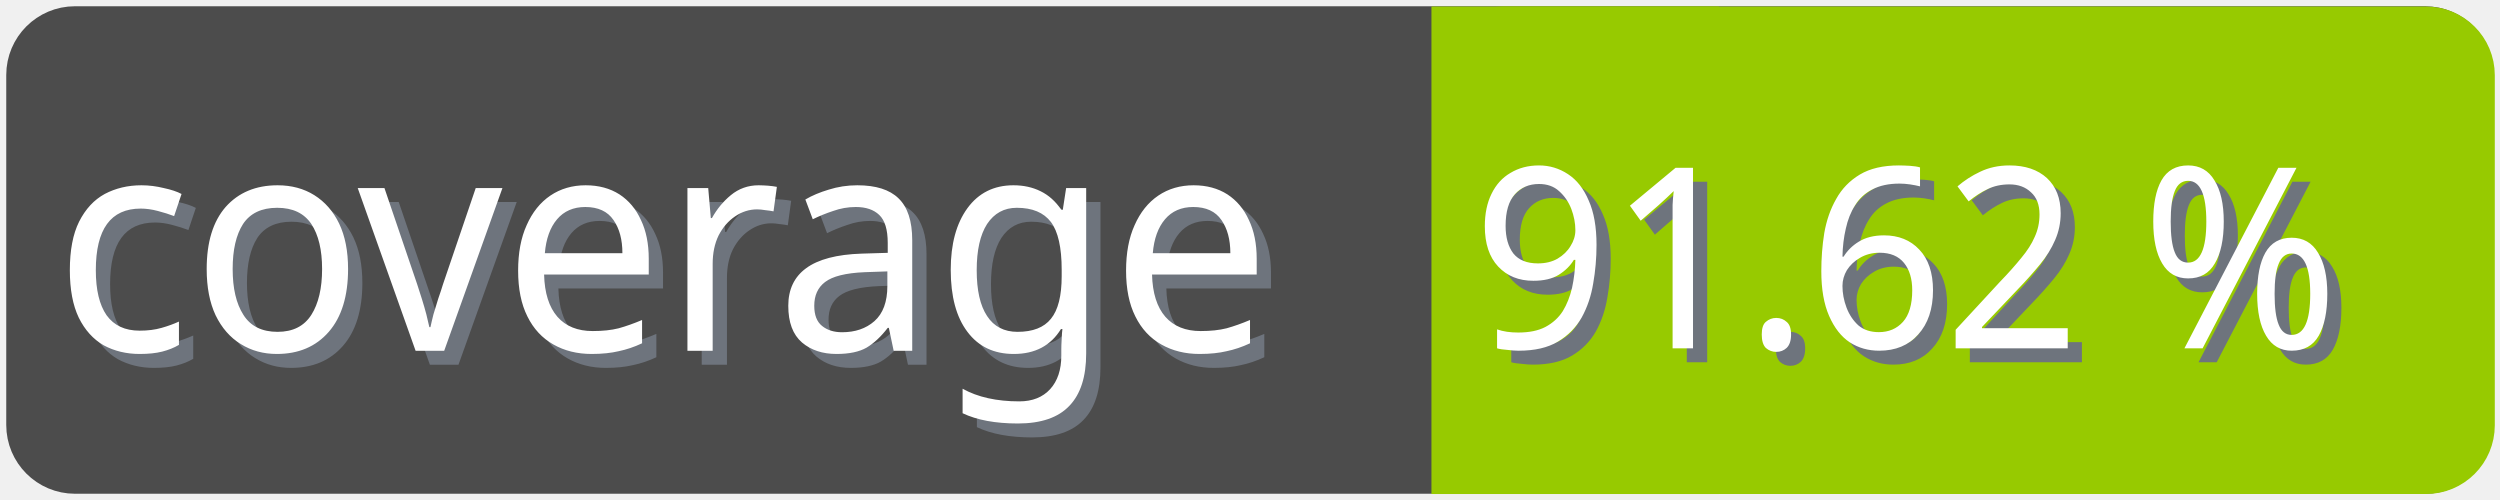
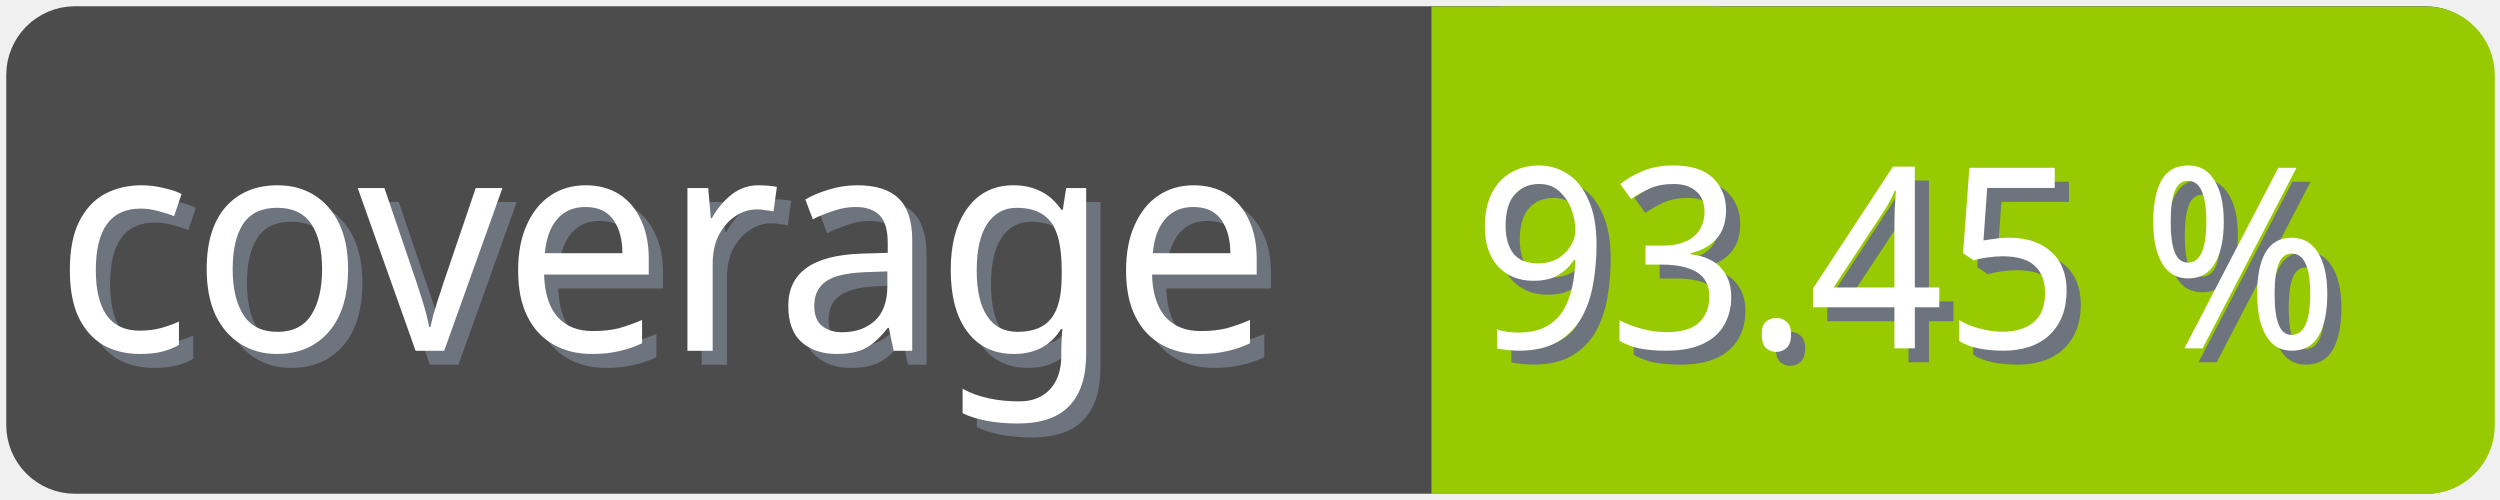
<svg xmlns="http://www.w3.org/2000/svg" width="100" height="20">
  <g>
    <rect fill="none" id="canvas_background" height="22" width="102" y="-1" x="-1" />
  </g>
  <g>
    <rect rx="2" id="svg_1" height="18" width="98" y="1" x="1" stroke-width="1.5" stroke="#4c4c4c" fill="#4c4c4c" />
    <text transform="matrix(0.95, 0, 0, 1.01133, 0.0809801, -0.0237383)" font-weight="normal" xml:space="preserve" text-anchor="start" font-family="'Trebuchet MS', Gadget, sans-serif" font-size="12" id="svg_8" y="14.45" x="2.8" stroke-width="0" stroke="#4c4c4c" fill="#6e747d">coverage</text>
    <text transform="matrix(0.95, 0, 0, 1.01133, 0.0809801, -0.0237383)" font-weight="normal" xml:space="preserve" text-anchor="start" font-family="'Trebuchet MS', Gadget, sans-serif" font-size="12" id="svg_3" y="13.9" x="2.2" stroke-width="0" stroke="#4c4c4c" fill="#ffffff">coverage</text>
    <rect rx="2" id="svg_5" height="18" width="40.905" y="1.011" x="58.137" stroke-width="1.5" stroke="#97ca00" fill="#97ca00" />
    <rect id="svg_7" height="18" width="10" y="1.011" x="58.008" stroke-width="1.5" stroke="#97ca00" fill="#97ca00" />
-     <text transform="matrix(0.95, 0, 0, 1.01133, 0.0809801, -0.0237383)" font-weight="normal" xml:space="preserve" text-anchor="end" font-family="'Trebuchet MS', Gadget, sans-serif" font-size="10" id="svg_10" y="14.35" x="99" stroke-width="0" stroke="#4c4c4c" fill="#6e747d">91.62 %</text>
-     <text transform="matrix(0.95, 0, 0, 1.01133, 0.0809801, -0.0237383)" font-weight="normal" xml:space="preserve" text-anchor="end" font-family="'Trebuchet MS', Gadget, sans-serif" font-size="10" id="svg_9" y="13.8" x="98.4" stroke-width="0" stroke="#4c4c4c" fill="#ffffff">91.62 %</text>
+     <text transform="matrix(0.95, 0, 0, 1.01133, 0.0809801, -0.0237383)" font-weight="normal" xml:space="preserve" text-anchor="end" font-family="'Trebuchet MS', Gadget, sans-serif" font-size="10" id="svg_10" y="14.35" x="99" stroke-width="0" stroke="#4c4c4c" fill="#6e747d">93.45 %</text>
+     <text transform="matrix(0.95, 0, 0, 1.01133, 0.0809801, -0.0237383)" font-weight="normal" xml:space="preserve" text-anchor="end" font-family="'Trebuchet MS', Gadget, sans-serif" font-size="10" id="svg_9" y="13.8" x="98.4" stroke-width="0" stroke="#4c4c4c" fill="#ffffff">93.45 %</text>
  </g>
</svg>
